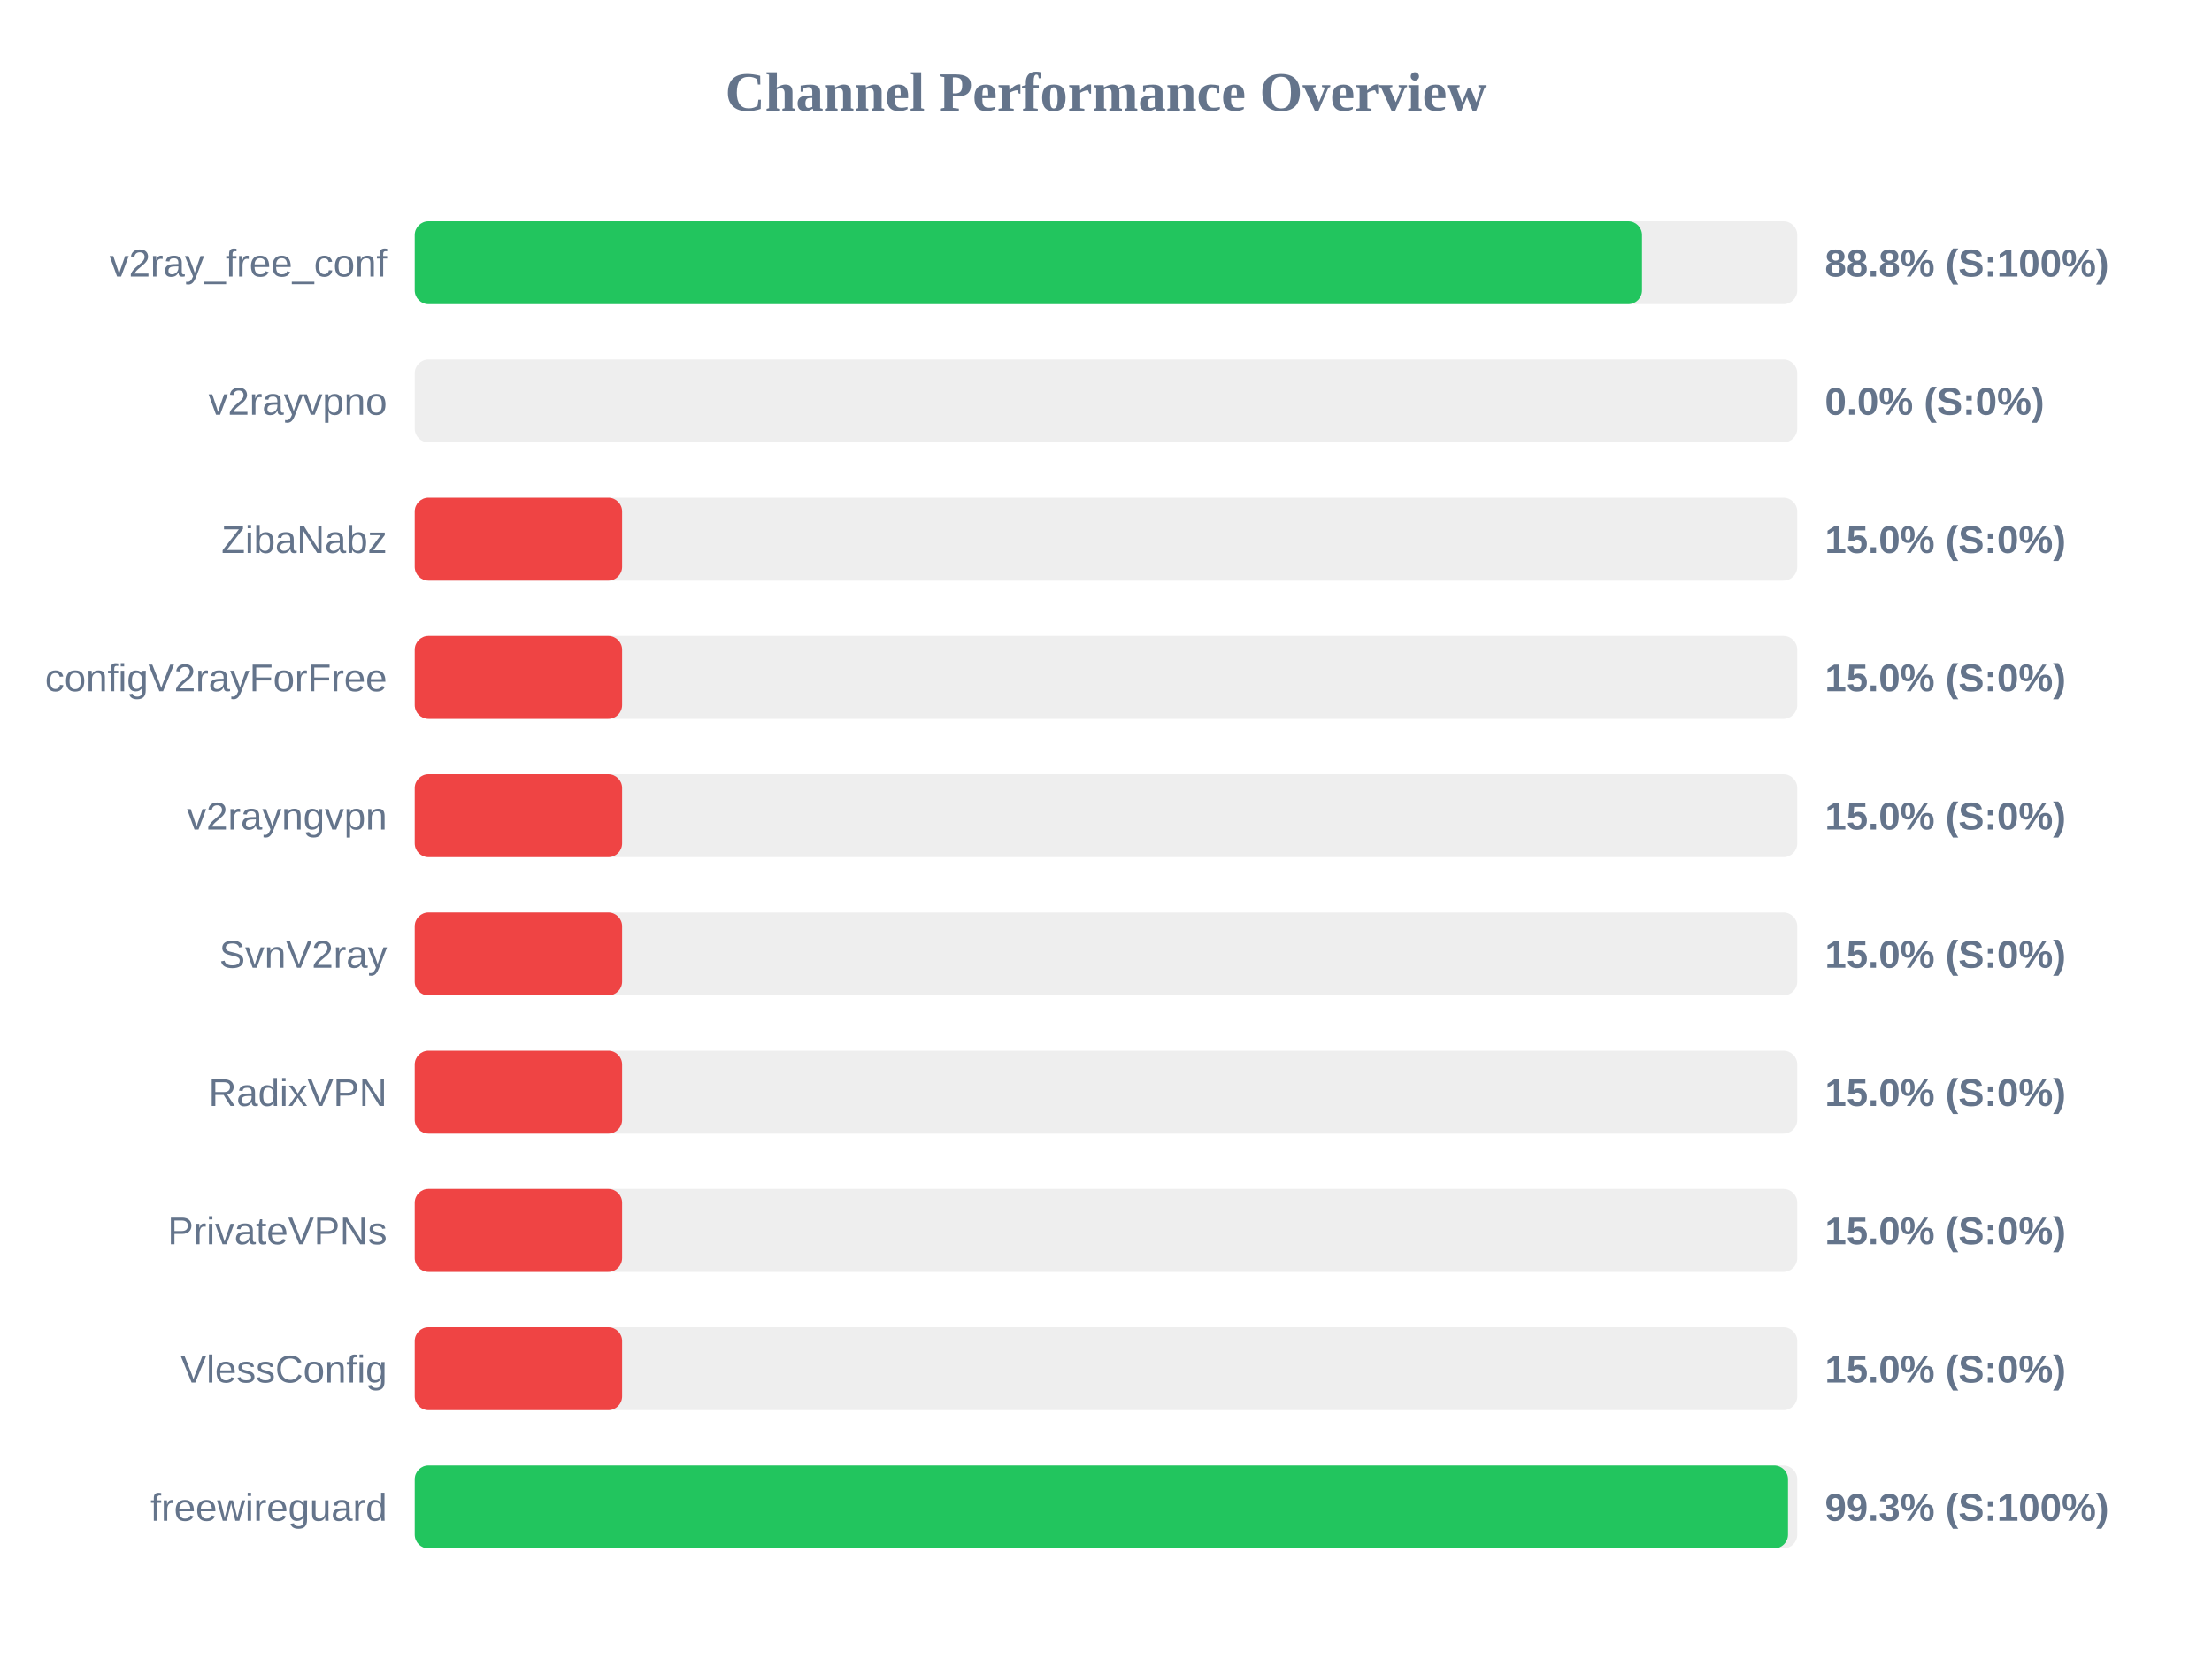
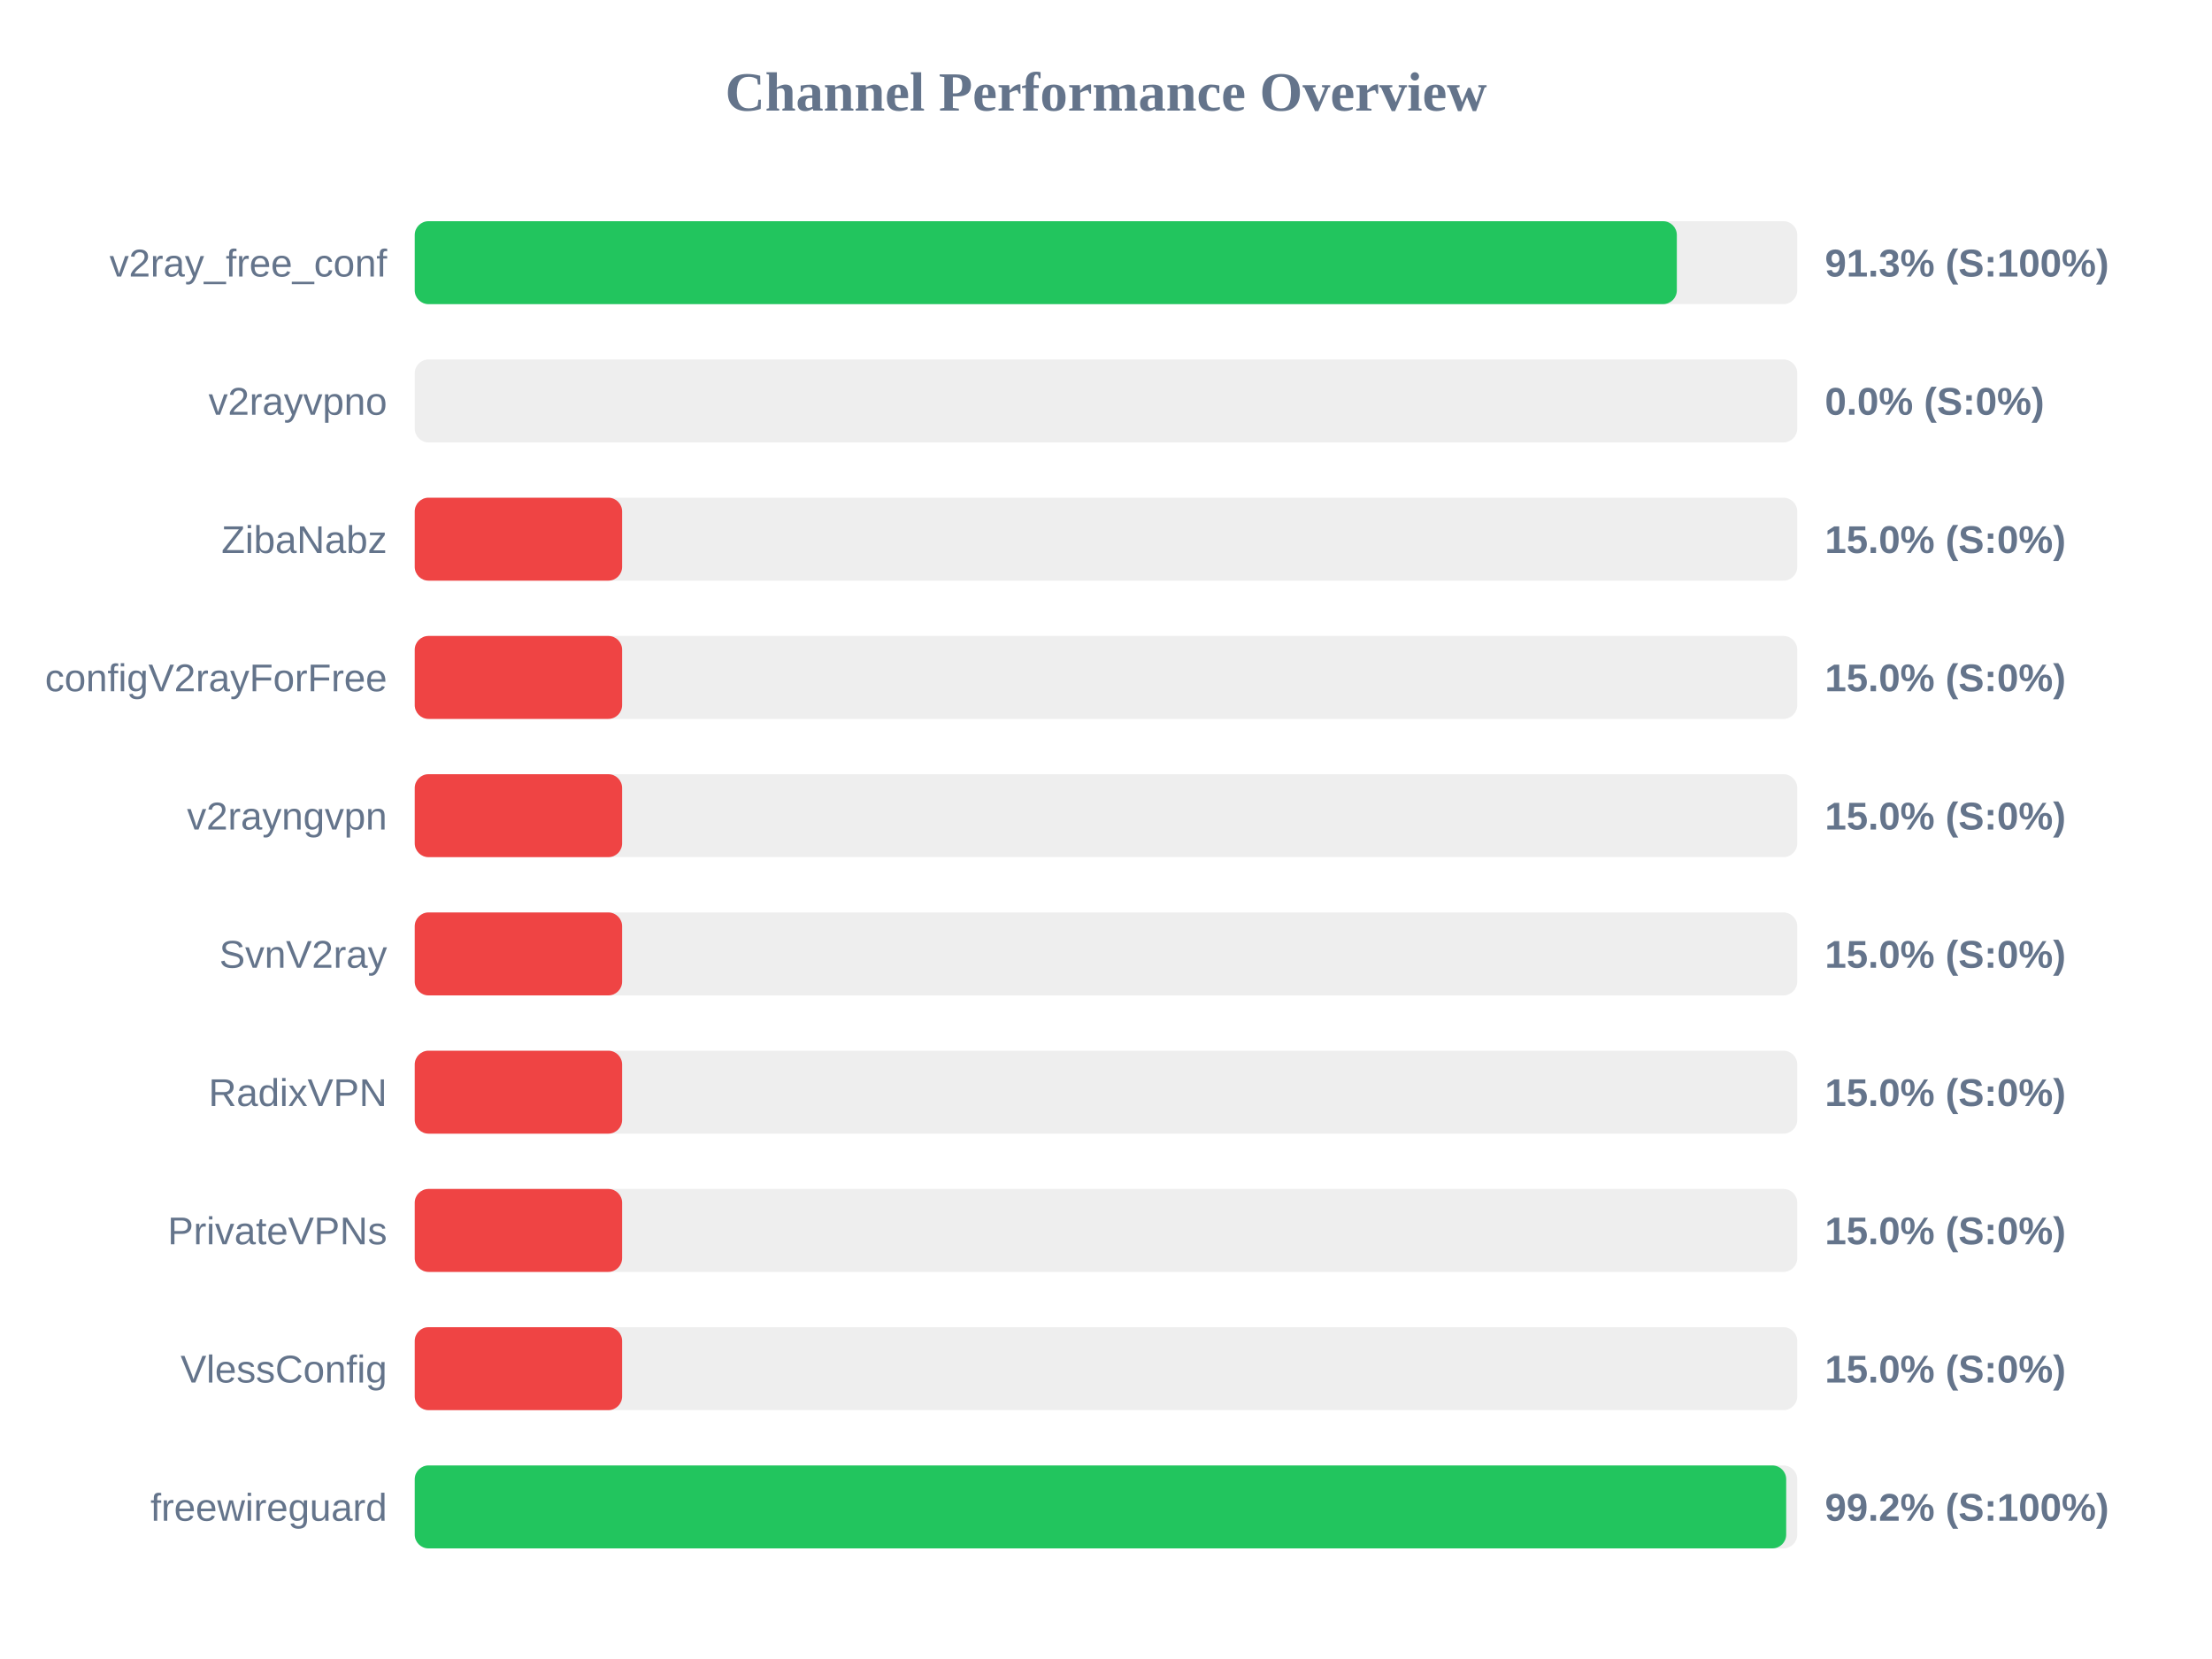
<svg xmlns="http://www.w3.org/2000/svg" width="800" height="600" version="1.1">
  <style>
        .row { font: 14px Arial; fill: #64748b; }
        .score { font: bold 14px Arial; fill: #64748b; }
    </style>
  <text x="400" y="40" text-anchor="middle" font-size="20px" font-weight="bold" fill="#64748b">Channel Performance Overview</text>
  <rect x="150" y="80" width="500" height="30" fill="#eee" rx="5" />
-   <rect x="150" y="80" width="443.85" height="30" fill="#22c55e" rx="5" />
+   <rect x="150" y="80" width="456.45" height="30" fill="#22c55e" rx="5" />
  <text x="140" y="100" text-anchor="end" class="row">v2ray_free_conf</text>
-   <text x="660" y="100" text-anchor="start" class="score">88.8% (S:100%)</text>
+   <text x="660" y="100" text-anchor="start" class="score">91.3% (S:100%)</text>
  <rect x="150" y="130" width="500" height="30" fill="#eee" rx="5" />
  <rect x="150" y="130" width="0.0" height="30" fill="#ef4444" rx="5" />
  <text x="140" y="150" text-anchor="end" class="row">v2rayvpno</text>
  <text x="660" y="150" text-anchor="start" class="score">0.0% (S:0%)</text>
  <rect x="150" y="180" width="500" height="30" fill="#eee" rx="5" />
  <rect x="150" y="180" width="75.0" height="30" fill="#ef4444" rx="5" />
  <text x="140" y="200" text-anchor="end" class="row">ZibaNabz</text>
  <text x="660" y="200" text-anchor="start" class="score">15.0% (S:0%)</text>
  <rect x="150" y="230" width="500" height="30" fill="#eee" rx="5" />
  <rect x="150" y="230" width="75.0" height="30" fill="#ef4444" rx="5" />
  <text x="140" y="250" text-anchor="end" class="row">configV2rayForFree</text>
  <text x="660" y="250" text-anchor="start" class="score">15.0% (S:0%)</text>
  <rect x="150" y="280" width="500" height="30" fill="#eee" rx="5" />
  <rect x="150" y="280" width="75.0" height="30" fill="#ef4444" rx="5" />
  <text x="140" y="300" text-anchor="end" class="row">v2rayngvpn</text>
  <text x="660" y="300" text-anchor="start" class="score">15.0% (S:0%)</text>
  <rect x="150" y="330" width="500" height="30" fill="#eee" rx="5" />
  <rect x="150" y="330" width="75.0" height="30" fill="#ef4444" rx="5" />
  <text x="140" y="350" text-anchor="end" class="row">SvnV2ray</text>
  <text x="660" y="350" text-anchor="start" class="score">15.0% (S:0%)</text>
  <rect x="150" y="380" width="500" height="30" fill="#eee" rx="5" />
  <rect x="150" y="380" width="75.0" height="30" fill="#ef4444" rx="5" />
  <text x="140" y="400" text-anchor="end" class="row">RadixVPN</text>
  <text x="660" y="400" text-anchor="start" class="score">15.0% (S:0%)</text>
  <rect x="150" y="430" width="500" height="30" fill="#eee" rx="5" />
  <rect x="150" y="430" width="75.0" height="30" fill="#ef4444" rx="5" />
  <text x="140" y="450" text-anchor="end" class="row">PrivateVPNs</text>
  <text x="660" y="450" text-anchor="start" class="score">15.0% (S:0%)</text>
  <rect x="150" y="480" width="500" height="30" fill="#eee" rx="5" />
  <rect x="150" y="480" width="75.0" height="30" fill="#ef4444" rx="5" />
  <text x="140" y="500" text-anchor="end" class="row">VlessConfig</text>
  <text x="660" y="500" text-anchor="start" class="score">15.0% (S:0%)</text>
  <rect x="150" y="530" width="500" height="30" fill="#eee" rx="5" />
-   <rect x="150" y="530" width="496.65" height="30" fill="#22c55e" rx="5" />
+   <rect x="150" y="530" width="496.0" height="30" fill="#22c55e" rx="5" />
  <text x="140" y="550" text-anchor="end" class="row">freewireguard</text>
-   <text x="660" y="550" text-anchor="start" class="score">99.3% (S:100%)</text>
+   <text x="660" y="550" text-anchor="start" class="score">99.2% (S:100%)</text>
</svg>
